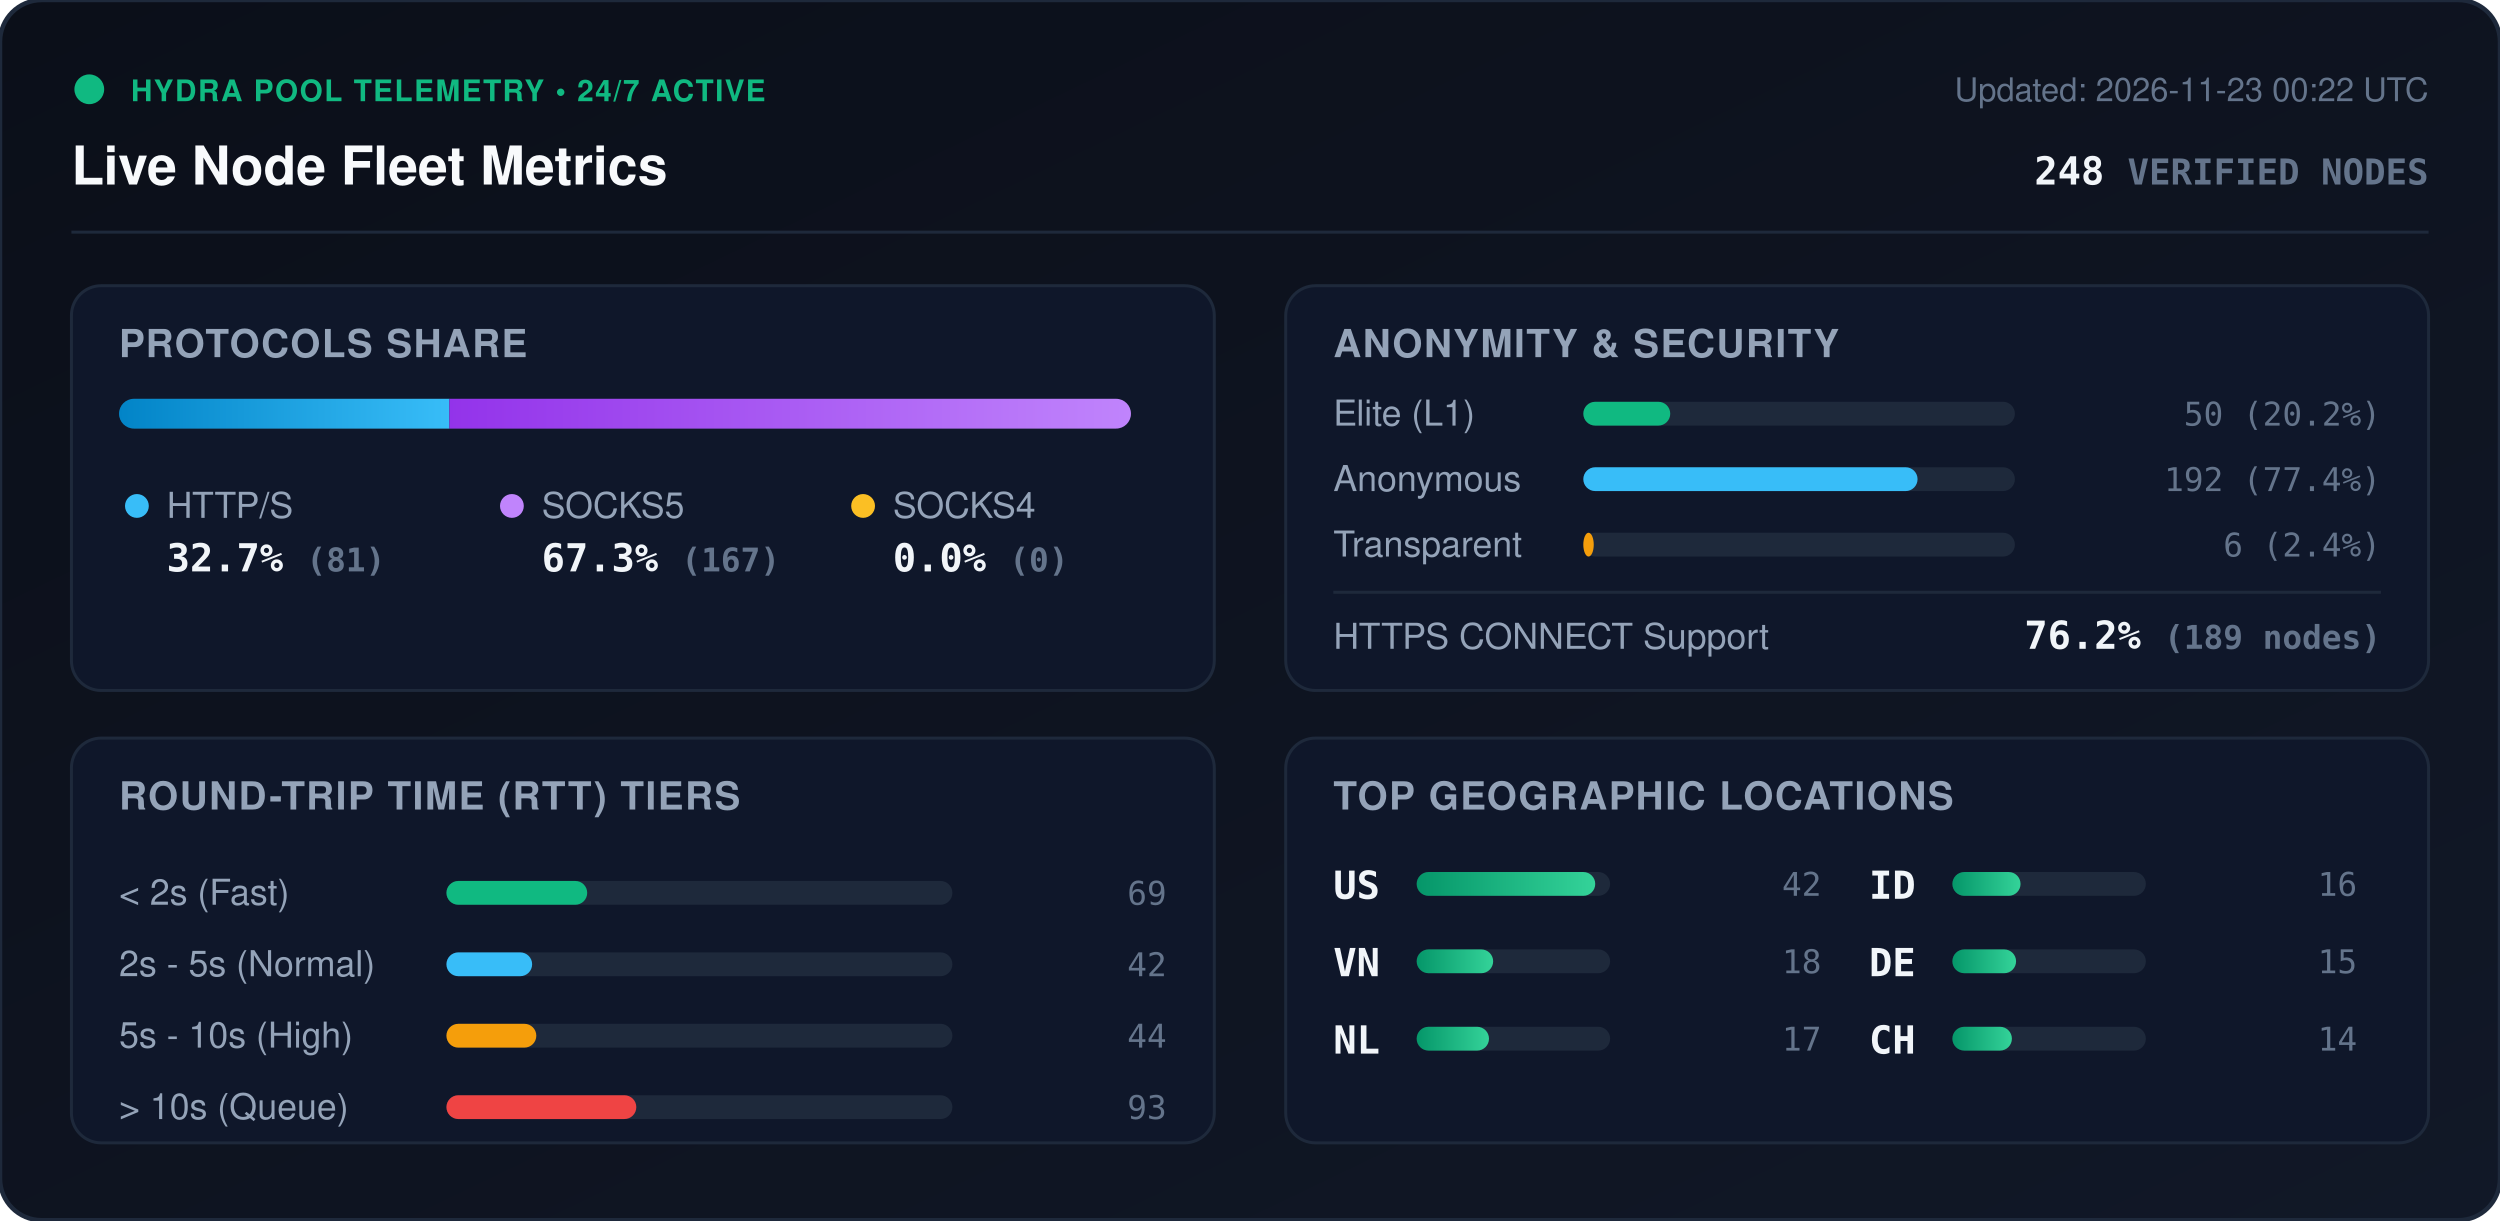
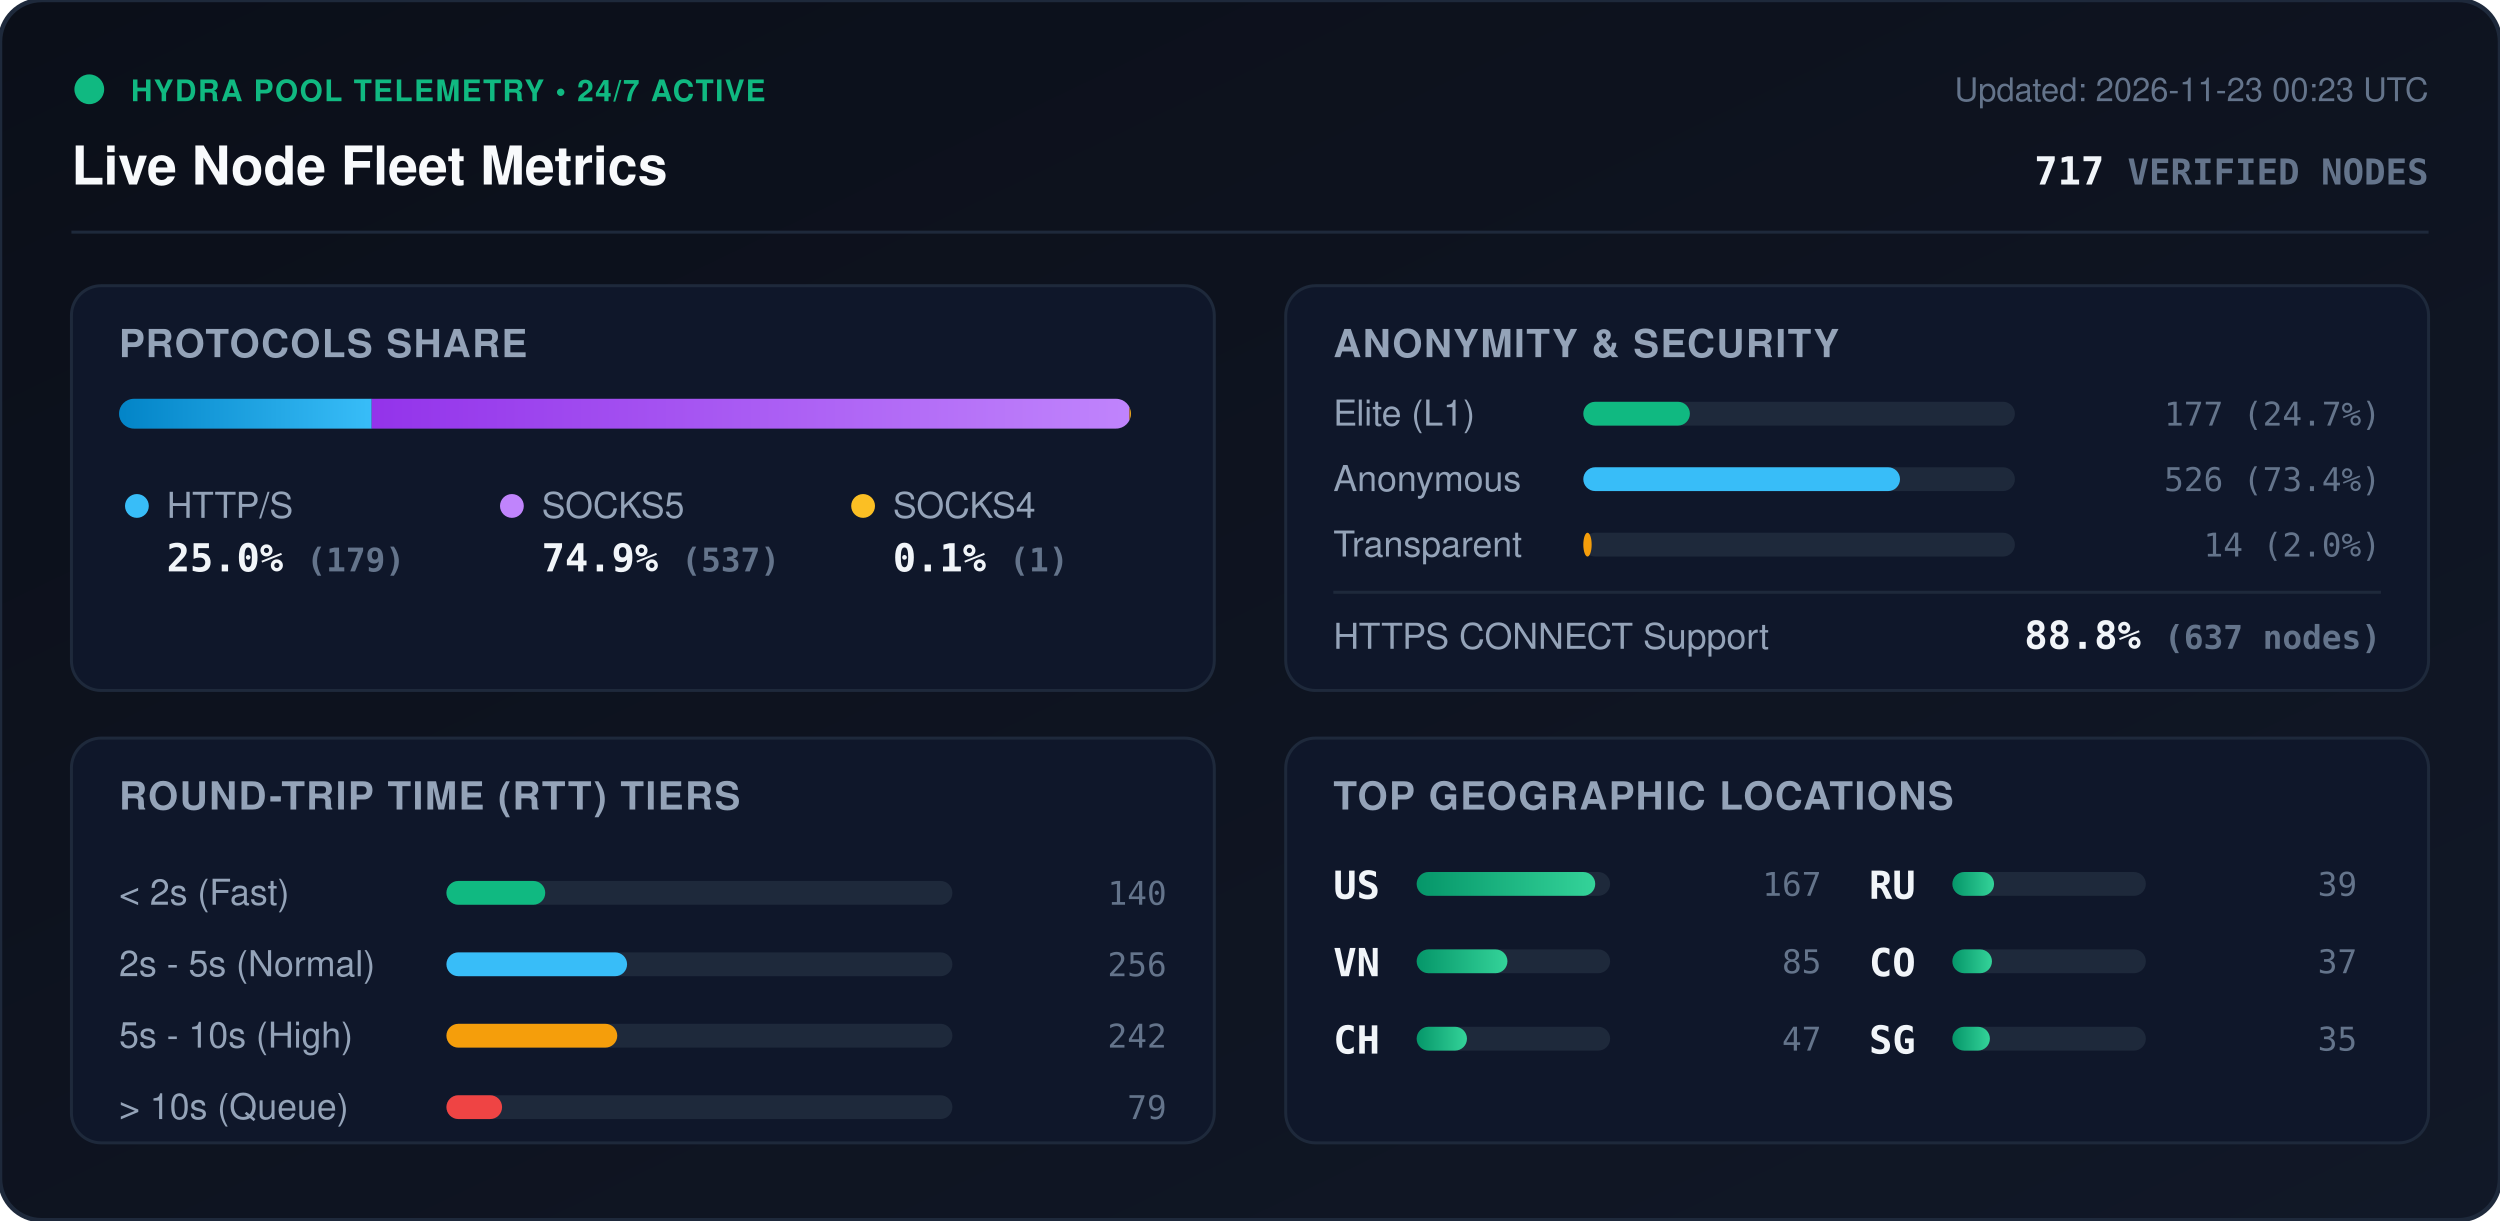
<svg xmlns="http://www.w3.org/2000/svg" viewBox="0 0 840 410" width="840" height="410" style="max-width: 100%; height: auto;">
  <defs>
    <linearGradient id="bg" x1="0%" y1="0%" x2="100%" y2="100%">
      <stop offset="0%" stop-color="#0b0f19" />
      <stop offset="100%" stop-color="#111827" />
    </linearGradient>
    <linearGradient id="bar-http" x1="0%" y1="0%" x2="100%" y2="0%">
      <stop offset="0%" stop-color="#0284c7" />
      <stop offset="100%" stop-color="#38bdf8" />
    </linearGradient>
    <linearGradient id="bar-socks5" x1="0%" y1="0%" x2="100%" y2="0%">
      <stop offset="0%" stop-color="#9333ea" />
      <stop offset="100%" stop-color="#c084fc" />
    </linearGradient>
    <linearGradient id="bar-socks4" x1="0%" y1="0%" x2="100%" y2="0%">
      <stop offset="0%" stop-color="#d97706" />
      <stop offset="100%" stop-color="#fbbf24" />
    </linearGradient>
    <linearGradient id="bar-green" x1="0%" y1="0%" x2="100%" y2="0%">
      <stop offset="0%" stop-color="#059669" />
      <stop offset="100%" stop-color="#34d399" />
    </linearGradient>
    <clipPath id="prog-track-clip">
      <rect width="340.0" height="10" rx="5" />
    </clipPath>
    <style>
      .title { font: 700 18px -apple-system, BlinkMacSystemFont, 'Segoe UI', Helvetica, Arial, sans-serif; fill: #f8fafc; }
      .sub { font: 500 11px -apple-system, BlinkMacSystemFont, 'Segoe UI', Helvetica, Arial, sans-serif; fill: #64748b; }
      .section-hdr { font: 600 13px -apple-system, BlinkMacSystemFont, 'Segoe UI', Helvetica, Arial, sans-serif; fill: #94a3b8; letter-spacing: 0.5px; }
      .metric-val { font: 700 13px -apple-system, BlinkMacSystemFont, 'Segoe UI', Helvetica, Arial, sans-serif; fill: #f1f5f9; }
      .metric-lbl { font: 500 12px -apple-system, BlinkMacSystemFont, 'Segoe UI', Helvetica, Arial, sans-serif; fill: #94a3b8; }
      .badge-txt { font: 700 10px -apple-system, BlinkMacSystemFont, 'Segoe UI', Helvetica, Arial, sans-serif; fill: #10b981; letter-spacing: 0.5px; }
      .mono { font-family: ui-monospace, SFMono-Regular, Menlo, Monaco, Consolas, monospace; }
      .pulse { animation: beacon 2s infinite ease-in-out; }
      @keyframes beacon { 0%, 100% { opacity: 1; } 50% { opacity: 0.35; } }
    </style>
  </defs>
  <rect width="840" height="410" rx="14" fill="url(#bg)" stroke="#1e293b" stroke-width="1.5" />
  <g transform="translate(24, 24)">
    <circle cx="6" cy="6" r="5" fill="#10b981" class="pulse" />
    <text x="20" y="10" class="badge-txt">HYDRA POOL TELEMETRY • 24/7 ACTIVE</text>
    <text x="0" y="38" class="title">Live Node Fleet Metrics</text>
-     <text x="792" y="10" text-anchor="end" class="sub">Updated: 2026-11-23 00:22 UTC</text>
-     <text x="792" y="38" text-anchor="end" class="metric-val mono" fill="#38bdf8">248 <tspan font-size="12" fill="#64748b">VERIFIED NODES</tspan>
+     <text x="792" y="10" text-anchor="end" class="sub">Updated: 2026-11-23 00:23 UTC</text>
+     <text x="792" y="38" text-anchor="end" class="metric-val mono" fill="#38bdf8">717 <tspan font-size="12" fill="#64748b">VERIFIED NODES</tspan>
    </text>
  </g>
  <line x1="24" y1="78" x2="816" y2="78" stroke="#1e293b" stroke-width="1" />
  <g transform="translate(24, 96)">
    <rect width="384" height="136" rx="10" fill="#0f172a" stroke="#1e293b" />
    <text x="16" y="24" class="section-hdr">PROTOCOLS SHARE</text>
    <g transform="translate(16, 38)">
      <rect width="340.0" height="10" rx="5" fill="#1e293b" />
      <g clip-path="url(#prog-track-clip)">
-         <rect x="0" width="111.0" height="10" fill="url(#bar-http)" />
-         <rect x="111.0" width="229.0" height="10" fill="url(#bar-socks5)" />
-         <rect x="340.0" width="0.0" height="10" fill="url(#bar-socks4)" />
+         <rect x="0" width="84.9" height="10" fill="url(#bar-http)" />
+         <rect x="84.9" width="254.6" height="10" fill="url(#bar-socks5)" />
+         <rect x="339.5" width="0.5" height="10" fill="url(#bar-socks4)" />
      </g>
    </g>
    <g transform="translate(16, 68)">
      <circle cx="6" cy="6" r="4" fill="#38bdf8" />
      <text x="16" y="10" class="metric-lbl">HTTP/S</text>
-       <text x="16" y="28" class="metric-val mono">32.7% <tspan font-size="11" fill="#64748b">(81)</tspan>
+       <text x="16" y="28" class="metric-val mono">25.0% <tspan font-size="11" fill="#64748b">(179)</tspan>
      </text>
      <circle cx="132" cy="6" r="4" fill="#c084fc" />
      <text x="142" y="10" class="metric-lbl">SOCKS5</text>
-       <text x="142" y="28" class="metric-val mono">67.3% <tspan font-size="11" fill="#64748b">(167)</tspan>
+       <text x="142" y="28" class="metric-val mono">74.9% <tspan font-size="11" fill="#64748b">(537)</tspan>
      </text>
      <circle cx="250" cy="6" r="4" fill="#fbbf24" />
      <text x="260" y="10" class="metric-lbl">SOCKS4</text>
-       <text x="260" y="28" class="metric-val mono">0.0% <tspan font-size="11" fill="#64748b">(0)</tspan>
+       <text x="260" y="28" class="metric-val mono">0.1% <tspan font-size="11" fill="#64748b">(1)</tspan>
      </text>
    </g>
  </g>
  <g transform="translate(432, 96)">
    <rect width="384" height="136" rx="10" fill="#0f172a" stroke="#1e293b" />
    <text x="16" y="24" class="section-hdr">ANONYMITY &amp; SECURITY</text>
    <text x="16" y="47" class="metric-lbl">Elite (L1)</text>
    <rect x="100" y="39" width="145.0" height="8" rx="4" fill="#1e293b" />
-     <rect x="100" y="39" width="29.2" height="8" rx="4" fill="#10b981" />
-     <text x="368" y="47" text-anchor="end" class="mono sub" fill="#e2e8f0">50 (20.2%)</text>
+     <rect x="100" y="39" width="35.8" height="8" rx="4" fill="#10b981" />
+     <text x="368" y="47" text-anchor="end" class="mono sub" fill="#e2e8f0">177 (24.7%)</text>
    <text x="16" y="69" class="metric-lbl">Anonymous</text>
    <rect x="100" y="61" width="145.0" height="8" rx="4" fill="#1e293b" />
-     <rect x="100" y="61" width="112.3" height="8" rx="4" fill="#38bdf8" />
-     <text x="368" y="69" text-anchor="end" class="mono sub" fill="#e2e8f0">192 (77.4%)</text>
+     <rect x="100" y="61" width="106.4" height="8" rx="4" fill="#38bdf8" />
+     <text x="368" y="69" text-anchor="end" class="mono sub" fill="#e2e8f0">526 (73.4%)</text>
    <text x="16" y="91" class="metric-lbl">Transparent</text>
    <rect x="100" y="83" width="145.0" height="8" rx="4" fill="#1e293b" />
-     <rect x="100" y="83" width="3.5" height="8" rx="4" fill="#f59e0b" />
-     <text x="368" y="91" text-anchor="end" class="mono sub" fill="#e2e8f0">6 (2.4%)</text>
+     <rect x="100" y="83" width="2.8" height="8" rx="4" fill="#f59e0b" />
+     <text x="368" y="91" text-anchor="end" class="mono sub" fill="#e2e8f0">14 (2.0%)</text>
    <line x1="16" y1="103" x2="368" y2="103" stroke="#1e293b" stroke-width="1" />
    <text x="16" y="122" class="metric-lbl">HTTPS CONNECT Support</text>
-     <text x="368" y="122" text-anchor="end" class="metric-val mono" fill="#34d399">76.2% <tspan font-size="11" fill="#64748b">(189 nodes)</tspan>
+     <text x="368" y="122" text-anchor="end" class="metric-val mono" fill="#34d399">88.8% <tspan font-size="11" fill="#64748b">(637 nodes)</tspan>
    </text>
  </g>
  <g transform="translate(24, 248)">
    <rect width="384" height="136" rx="10" fill="#0f172a" stroke="#1e293b" />
    <text x="16" y="24" class="section-hdr">ROUND-TRIP TIME (RTT) TIERS</text>
    <g transform="translate(16, 42)">
      <text x="0" y="14" class="metric-lbl">&lt; 2s (Fast)</text>
      <rect x="110" y="6" width="170" height="8" rx="4" fill="#1e293b" />
-       <rect x="110" y="6" width="47.3" height="8" rx="4" fill="#10b981" />
-       <text x="352" y="14" text-anchor="end" class="mono sub">69</text>
+       <rect x="110" y="6" width="33.2" height="8" rx="4" fill="#10b981" />
+       <text x="352" y="14" text-anchor="end" class="mono sub">140</text>
      <text x="0" y="38" class="metric-lbl">2s - 5s (Normal)</text>
      <rect x="110" y="30" width="170" height="8" rx="4" fill="#1e293b" />
-       <rect x="110" y="30" width="28.8" height="8" rx="4" fill="#38bdf8" />
-       <text x="352" y="38" text-anchor="end" class="mono sub">42</text>
+       <rect x="110" y="30" width="60.7" height="8" rx="4" fill="#38bdf8" />
+       <text x="352" y="38" text-anchor="end" class="mono sub">256</text>
      <text x="0" y="62" class="metric-lbl">5s - 10s (High)</text>
      <rect x="110" y="54" width="170" height="8" rx="4" fill="#1e293b" />
-       <rect x="110" y="54" width="30.2" height="8" rx="4" fill="#f59e0b" />
-       <text x="352" y="62" text-anchor="end" class="mono sub">44</text>
+       <rect x="110" y="54" width="57.4" height="8" rx="4" fill="#f59e0b" />
+       <text x="352" y="62" text-anchor="end" class="mono sub">242</text>
      <text x="0" y="86" class="metric-lbl">&gt; 10s (Queue)</text>
      <rect x="110" y="78" width="170" height="8" rx="4" fill="#1e293b" />
-       <rect x="110" y="78" width="63.8" height="8" rx="4" fill="#ef4444" />
-       <text x="352" y="86" text-anchor="end" class="mono sub">93</text>
+       <rect x="110" y="78" width="18.7" height="8" rx="4" fill="#ef4444" />
+       <text x="352" y="86" text-anchor="end" class="mono sub">79</text>
    </g>
  </g>
  <g transform="translate(432, 248)">
    <rect width="384" height="136" rx="10" fill="#0f172a" stroke="#1e293b" />
    <text x="16" y="24" class="section-hdr">TOP GEOGRAPHIC LOCATIONS</text>
    <g transform="translate(16, 42)">
      <g transform="translate(0, 0)">
        <text x="0" y="12" class="mono metric-val" font-size="12">US</text>
        <rect x="28" y="3" width="65" height="8" rx="4" fill="#1e293b" />
        <rect x="28" y="3" width="60.0" height="8" rx="4" fill="url(#bar-green)" />
-         <text x="164" y="11" text-anchor="end" class="mono sub">42</text>
+         <text x="164" y="11" text-anchor="end" class="mono sub">167</text>
      </g>
      <g transform="translate(0, 26)">
        <text x="0" y="12" class="mono metric-val" font-size="12">VN</text>
        <rect x="28" y="3" width="65" height="8" rx="4" fill="#1e293b" />
-         <rect x="28" y="3" width="25.7" height="8" rx="4" fill="url(#bar-green)" />
-         <text x="164" y="11" text-anchor="end" class="mono sub">18</text>
+         <rect x="28" y="3" width="30.5" height="8" rx="4" fill="url(#bar-green)" />
+         <text x="164" y="11" text-anchor="end" class="mono sub">85</text>
      </g>
      <g transform="translate(0, 52)">
-         <text x="0" y="12" class="mono metric-val" font-size="12">NL</text>
+         <text x="0" y="12" class="mono metric-val" font-size="12">CH</text>
        <rect x="28" y="3" width="65" height="8" rx="4" fill="#1e293b" />
-         <rect x="28" y="3" width="24.3" height="8" rx="4" fill="url(#bar-green)" />
-         <text x="164" y="11" text-anchor="end" class="mono sub">17</text>
+         <rect x="28" y="3" width="16.9" height="8" rx="4" fill="url(#bar-green)" />
+         <text x="164" y="11" text-anchor="end" class="mono sub">47</text>
      </g>
      <g transform="translate(180, 0)">
-         <text x="0" y="12" class="mono metric-val" font-size="12">ID</text>
+         <text x="0" y="12" class="mono metric-val" font-size="12">RU</text>
        <rect x="28" y="3" width="65" height="8" rx="4" fill="#1e293b" />
-         <rect x="28" y="3" width="22.9" height="8" rx="4" fill="url(#bar-green)" />
-         <text x="164" y="11" text-anchor="end" class="mono sub">16</text>
+         <rect x="28" y="3" width="14.0" height="8" rx="4" fill="url(#bar-green)" />
+         <text x="164" y="11" text-anchor="end" class="mono sub">39</text>
      </g>
      <g transform="translate(180, 26)">
-         <text x="0" y="12" class="mono metric-val" font-size="12">DE</text>
+         <text x="0" y="12" class="mono metric-val" font-size="12">CO</text>
        <rect x="28" y="3" width="65" height="8" rx="4" fill="#1e293b" />
-         <rect x="28" y="3" width="21.4" height="8" rx="4" fill="url(#bar-green)" />
-         <text x="164" y="11" text-anchor="end" class="mono sub">15</text>
+         <rect x="28" y="3" width="13.3" height="8" rx="4" fill="url(#bar-green)" />
+         <text x="164" y="11" text-anchor="end" class="mono sub">37</text>
      </g>
      <g transform="translate(180, 52)">
-         <text x="0" y="12" class="mono metric-val" font-size="12">CH</text>
+         <text x="0" y="12" class="mono metric-val" font-size="12">SG</text>
        <rect x="28" y="3" width="65" height="8" rx="4" fill="#1e293b" />
-         <rect x="28" y="3" width="20.0" height="8" rx="4" fill="url(#bar-green)" />
-         <text x="164" y="11" text-anchor="end" class="mono sub">14</text>
+         <rect x="28" y="3" width="12.6" height="8" rx="4" fill="url(#bar-green)" />
+         <text x="164" y="11" text-anchor="end" class="mono sub">35</text>
      </g>
    </g>
  </g>
</svg>
